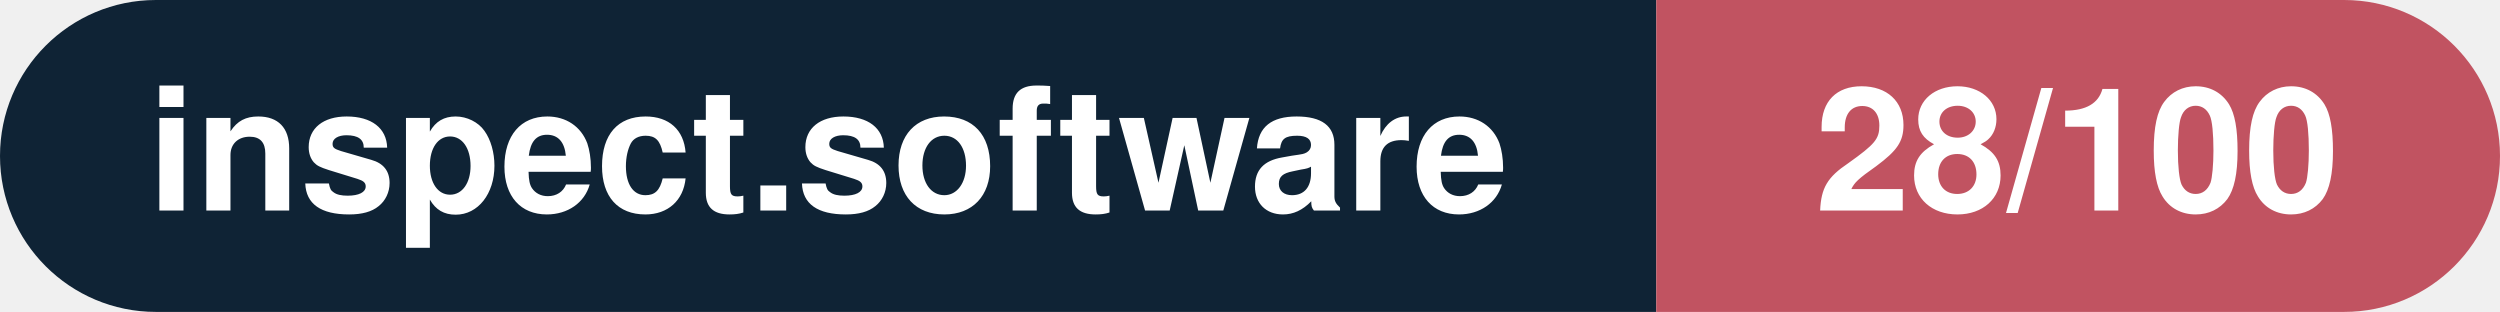
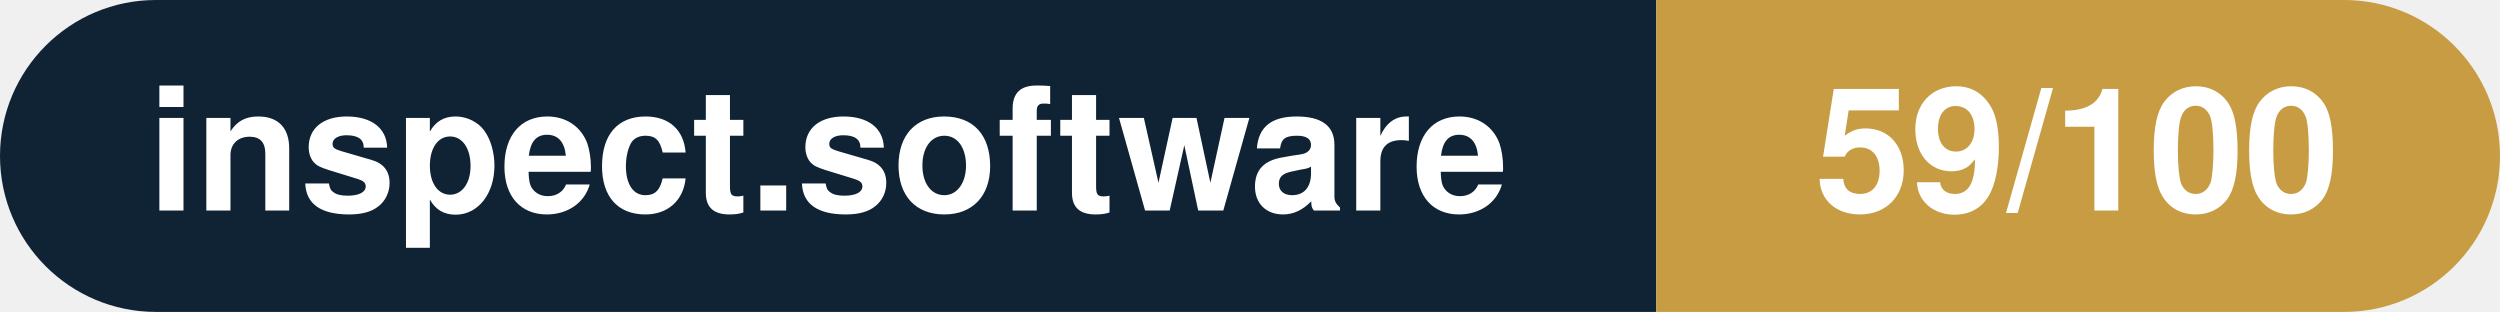
- <svg xmlns="http://www.w3.org/2000/svg" width="160.3" height="20" viewBox="0 0 160.3 20" role="img" aria-label="inspect.software: 28/100">
+ <svg xmlns="http://www.w3.org/2000/svg" width="160.3" height="20" viewBox="0 0 160.3 20" role="img" aria-label="inspect.software: 59/100">
  <clipPath id="rnd">
    <rect width="160.3" height="20" rx="10.0" fill="#fff" />
  </clipPath>
  <g clip-path="url(#rnd)">
    <rect width="106.2" height="20" fill="#0f2335" />
-     <rect x="106.2" width="54.1" height="20" fill="#c15361" />
+     <rect x="106.2" width="54.1" height="20" fill="#c79c43" />
  </g>
  <g fill="#fff" text-anchor="middle" font-family="Helvetica Neue,Helvetica,Arial,sans-serif" font-size="11">
    <text x="53.1" y="13.5" font-weight="600">inspect.software</text>
-     <text x="133.2" y="13.5" font-weight="700">28/100</text>
+     <text x="133.2" y="13.5" font-weight="700">59/100</text>
  </g>
</svg>
